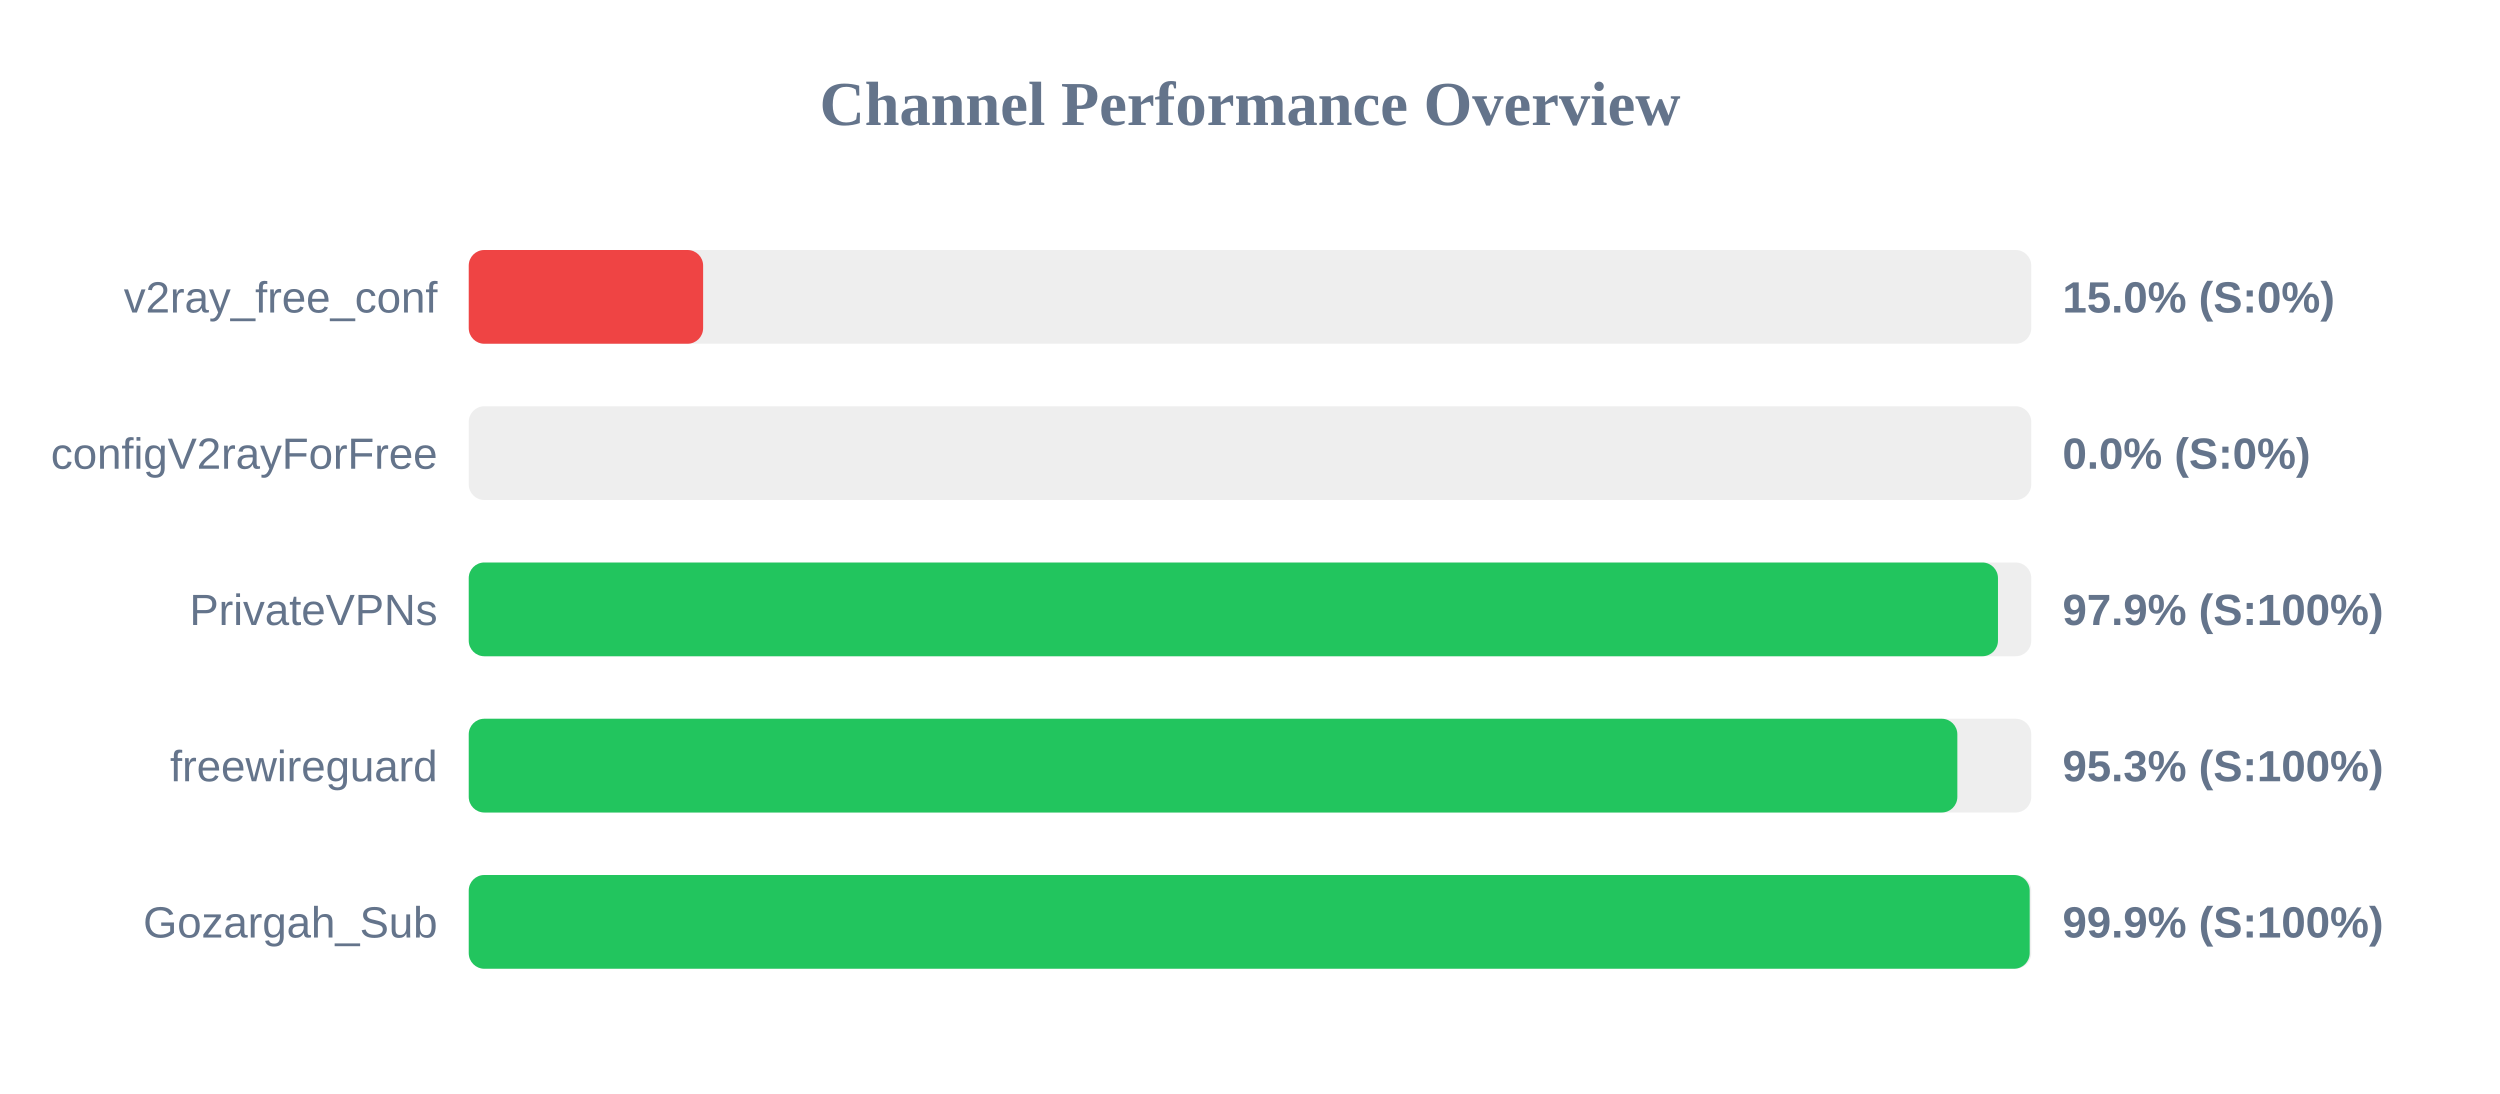
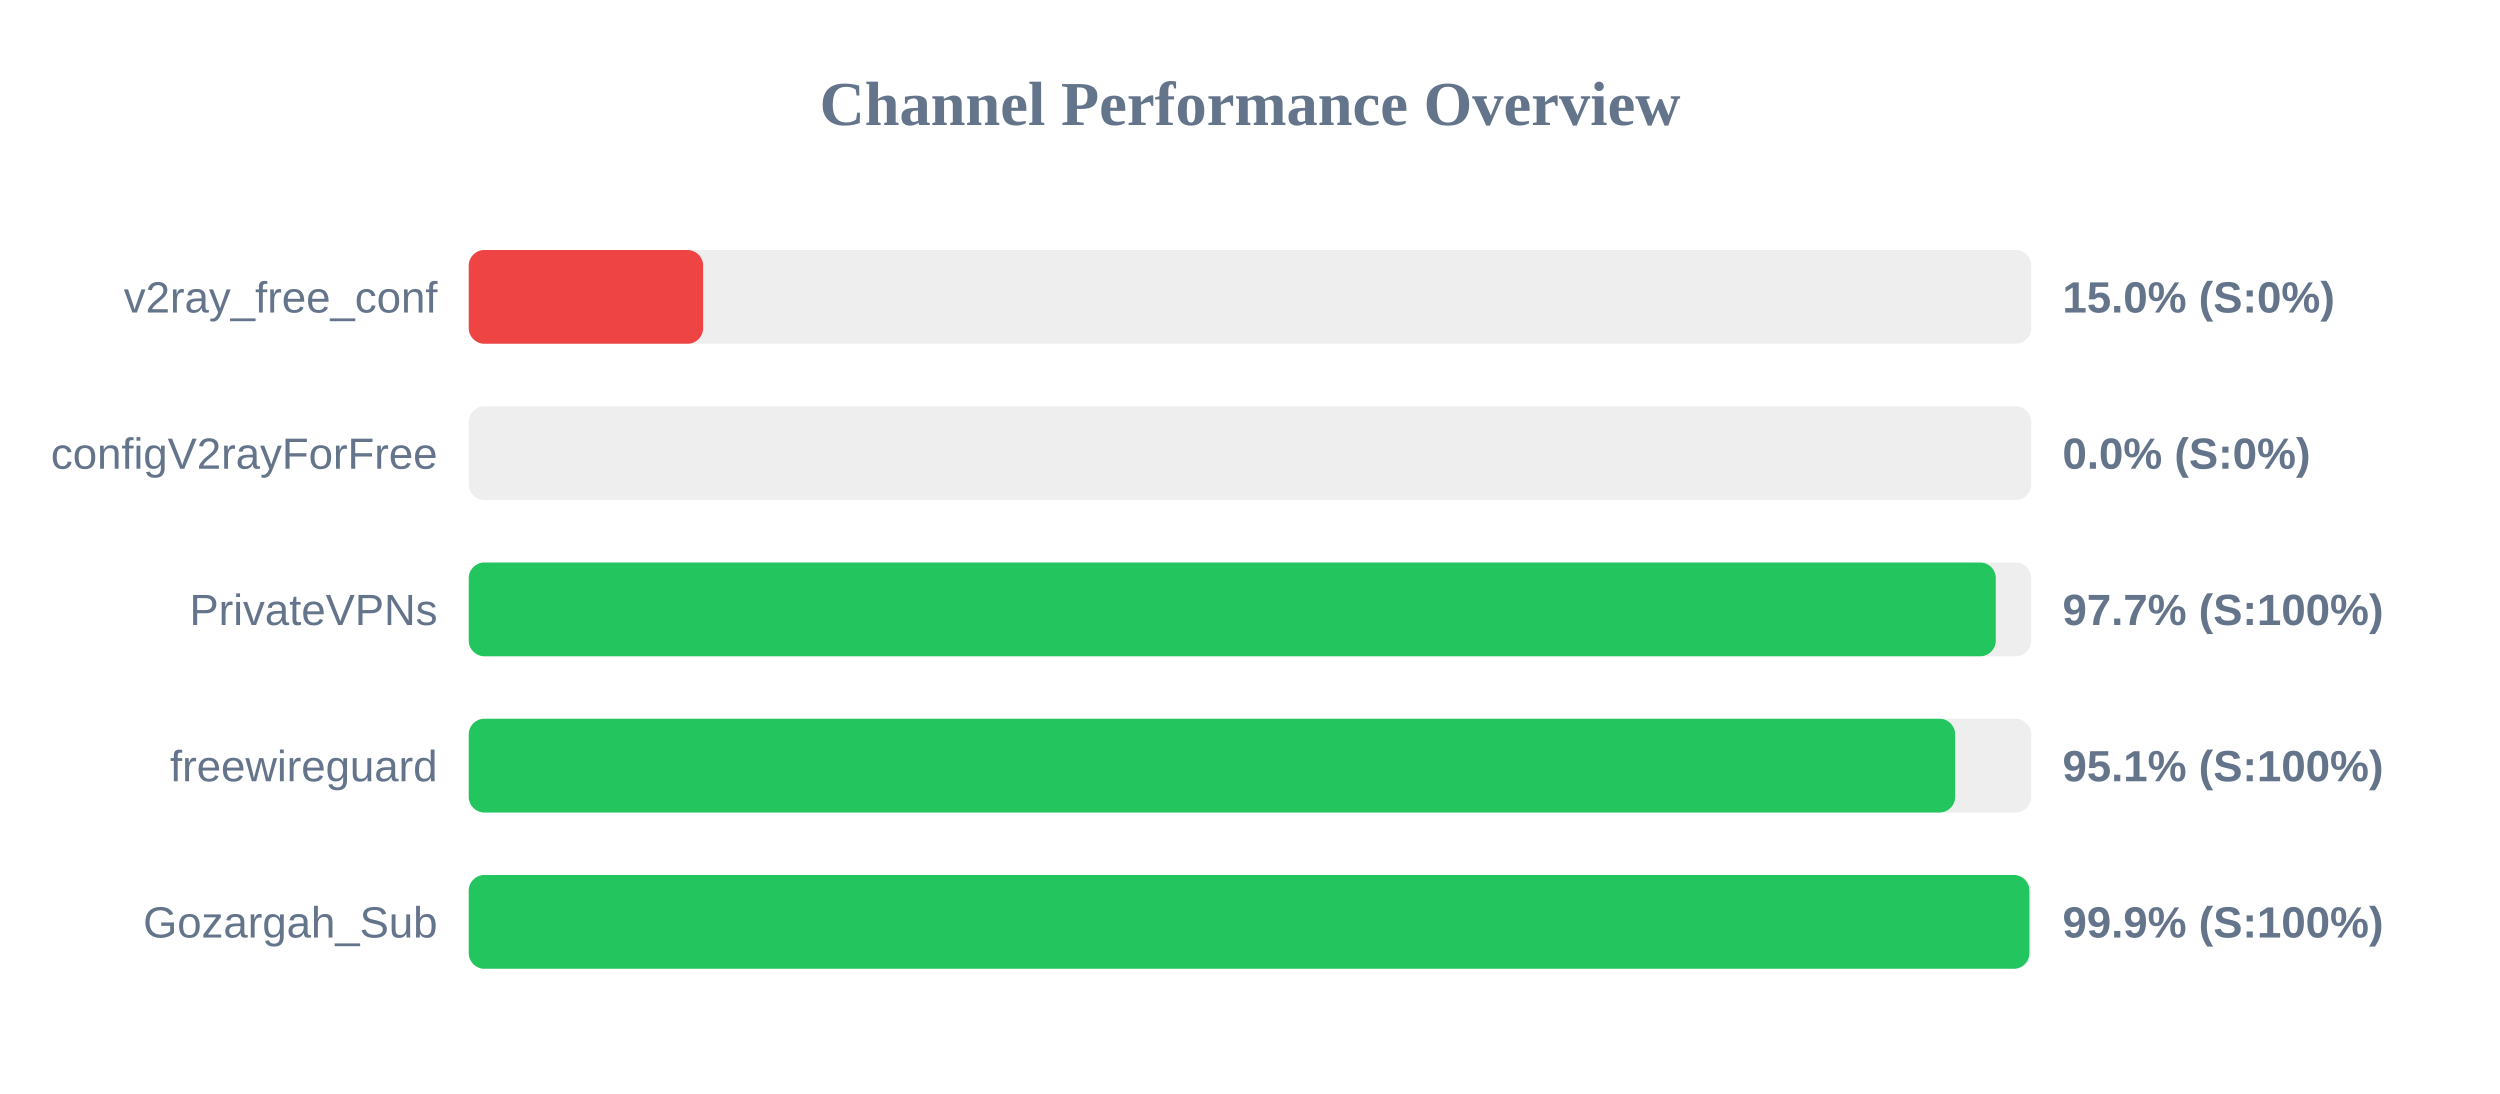
<svg xmlns="http://www.w3.org/2000/svg" width="800" height="350" version="1.1">
  <style>
        .row { font: 14px Arial; fill: #64748b; }
        .score { font: bold 14px Arial; fill: #64748b; }
    </style>
  <text x="400" y="40" text-anchor="middle" font-size="20px" font-weight="bold" fill="#64748b">Channel Performance Overview</text>
  <rect x="150" y="80" width="500" height="30" fill="#eee" rx="5" />
  <rect x="150" y="80" width="75.0" height="30" fill="#ef4444" rx="5" />
  <text x="140" y="100" text-anchor="end" class="row">v2ray_free_conf</text>
  <text x="660" y="100" text-anchor="start" class="score">15.0% (S:0%)</text>
  <rect x="150" y="130" width="500" height="30" fill="#eee" rx="5" />
  <rect x="150" y="130" width="0.0" height="30" fill="#ef4444" rx="5" />
  <text x="140" y="150" text-anchor="end" class="row">configV2rayForFree</text>
  <text x="660" y="150" text-anchor="start" class="score">0.0% (S:0%)</text>
  <rect x="150" y="180" width="500" height="30" fill="#eee" rx="5" />
-   <rect x="150" y="180" width="489.35" height="30" fill="#22c55e" rx="5" />
+   <rect x="150" y="180" width="488.65" height="30" fill="#22c55e" rx="5" />
  <text x="140" y="200" text-anchor="end" class="row">PrivateVPNs</text>
-   <text x="660" y="200" text-anchor="start" class="score">97.9% (S:100%)</text>
+   <text x="660" y="200" text-anchor="start" class="score">97.7% (S:100%)</text>
  <rect x="150" y="230" width="500" height="30" fill="#eee" rx="5" />
-   <rect x="150" y="230" width="476.35" height="30" fill="#22c55e" rx="5" />
+   <rect x="150" y="230" width="475.65" height="30" fill="#22c55e" rx="5" />
  <text x="140" y="250" text-anchor="end" class="row">freewireguard</text>
-   <text x="660" y="250" text-anchor="start" class="score">95.3% (S:100%)</text>
+   <text x="660" y="250" text-anchor="start" class="score">95.1% (S:100%)</text>
  <rect x="150" y="280" width="500" height="30" fill="#eee" rx="5" />
-   <rect x="150" y="280" width="499.5" height="30" fill="#22c55e" rx="5" />
+   <rect x="150" y="280" width="499.4" height="30" fill="#22c55e" rx="5" />
  <text x="140" y="300" text-anchor="end" class="row">Gozargah_Sub</text>
  <text x="660" y="300" text-anchor="start" class="score">99.9% (S:100%)</text>
</svg>
